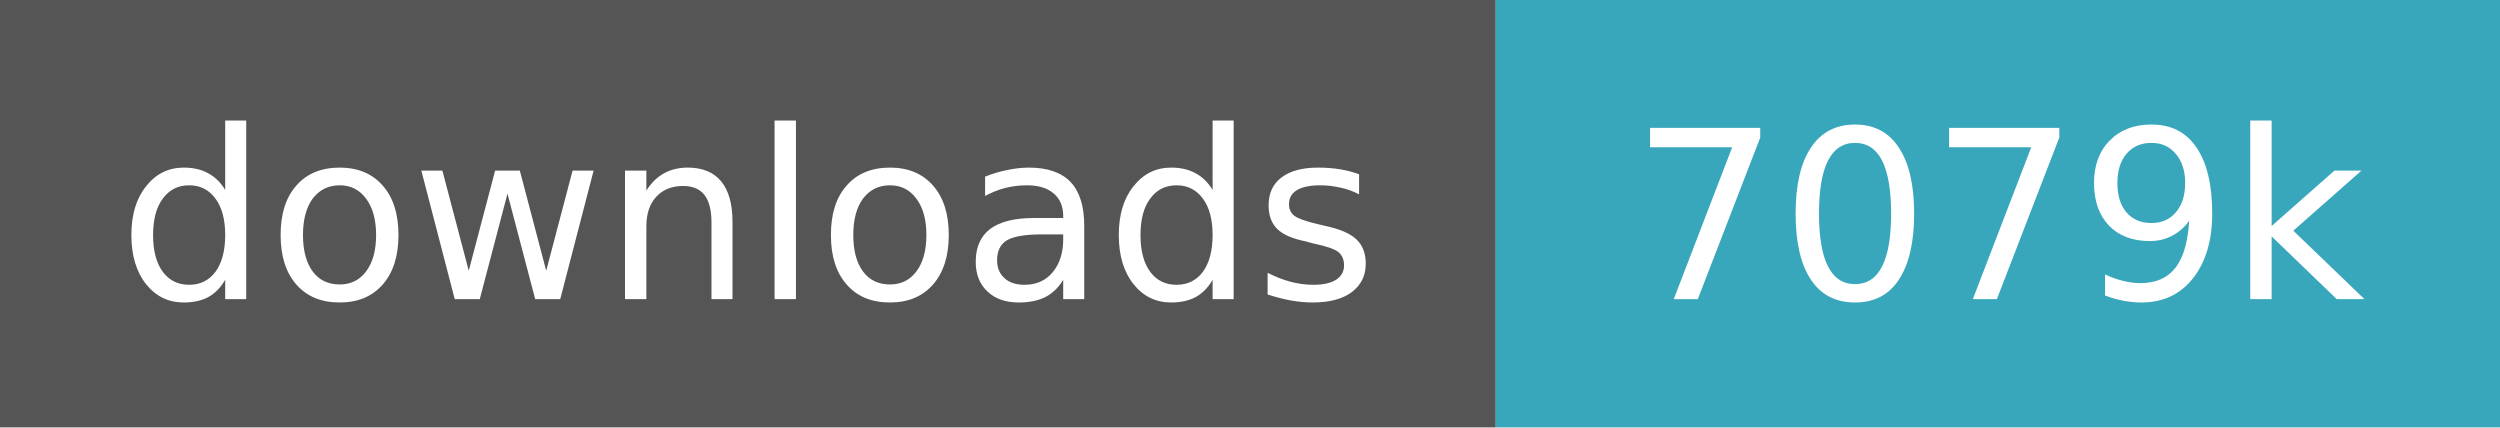
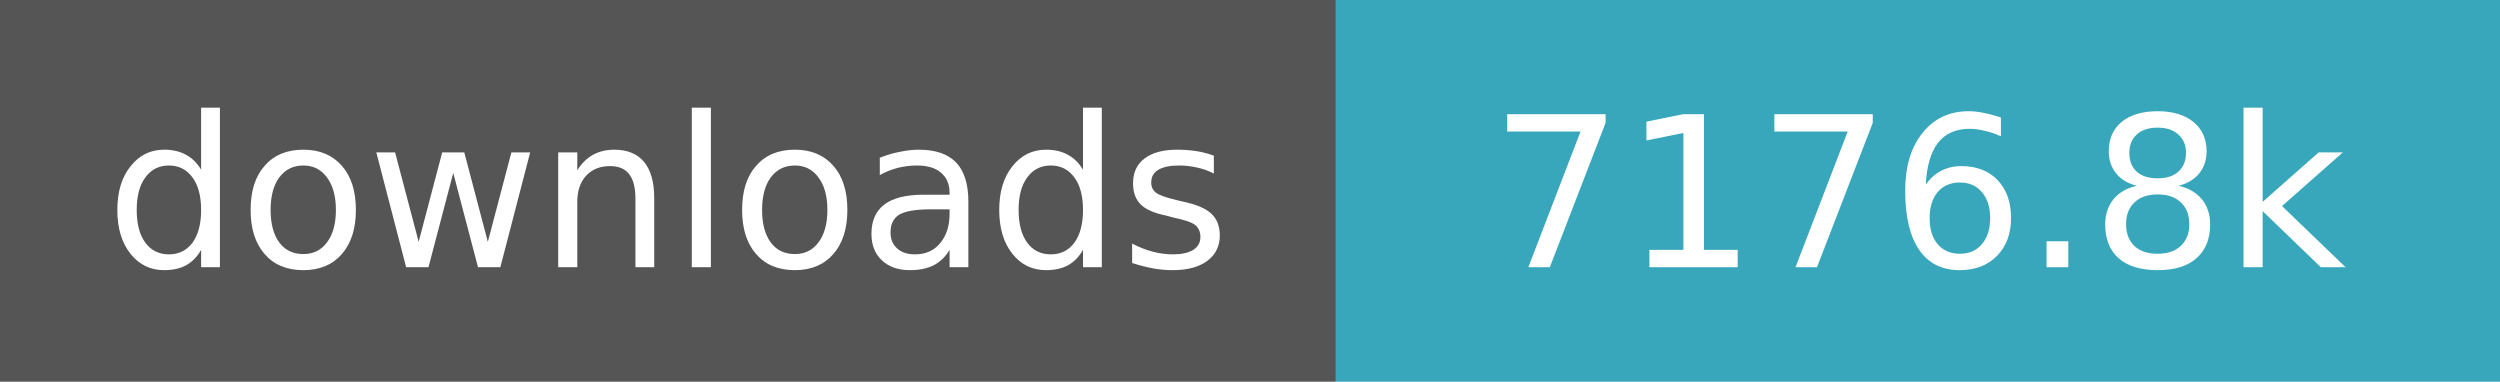
- <svg xmlns="http://www.w3.org/2000/svg" width="117" height="20" role="img" aria-label="downloads: 7,078,986">
+ <svg xmlns="http://www.w3.org/2000/svg" width="131" height="20" role="img" aria-label="downloads: 7,176,812">
  <path fill="#555" d="M0 0h70v20H0z" />
-   <path fill="#38a7bc" d="M70 0h47v20H70z" />
+   <path fill="#38a7bc" d="M70 0h61v20H70z" />
  <g fill="#fff" text-anchor="middle" font-family="Verdana,Geneva,DejaVu Sans,sans-serif" font-size="11">
    <text x="35.0" y="14">downloads</text>
-     <text x="93.5" y="14">7079k</text>
+     <text x="100.5" y="14">7176.8k</text>
  </g>
</svg>
